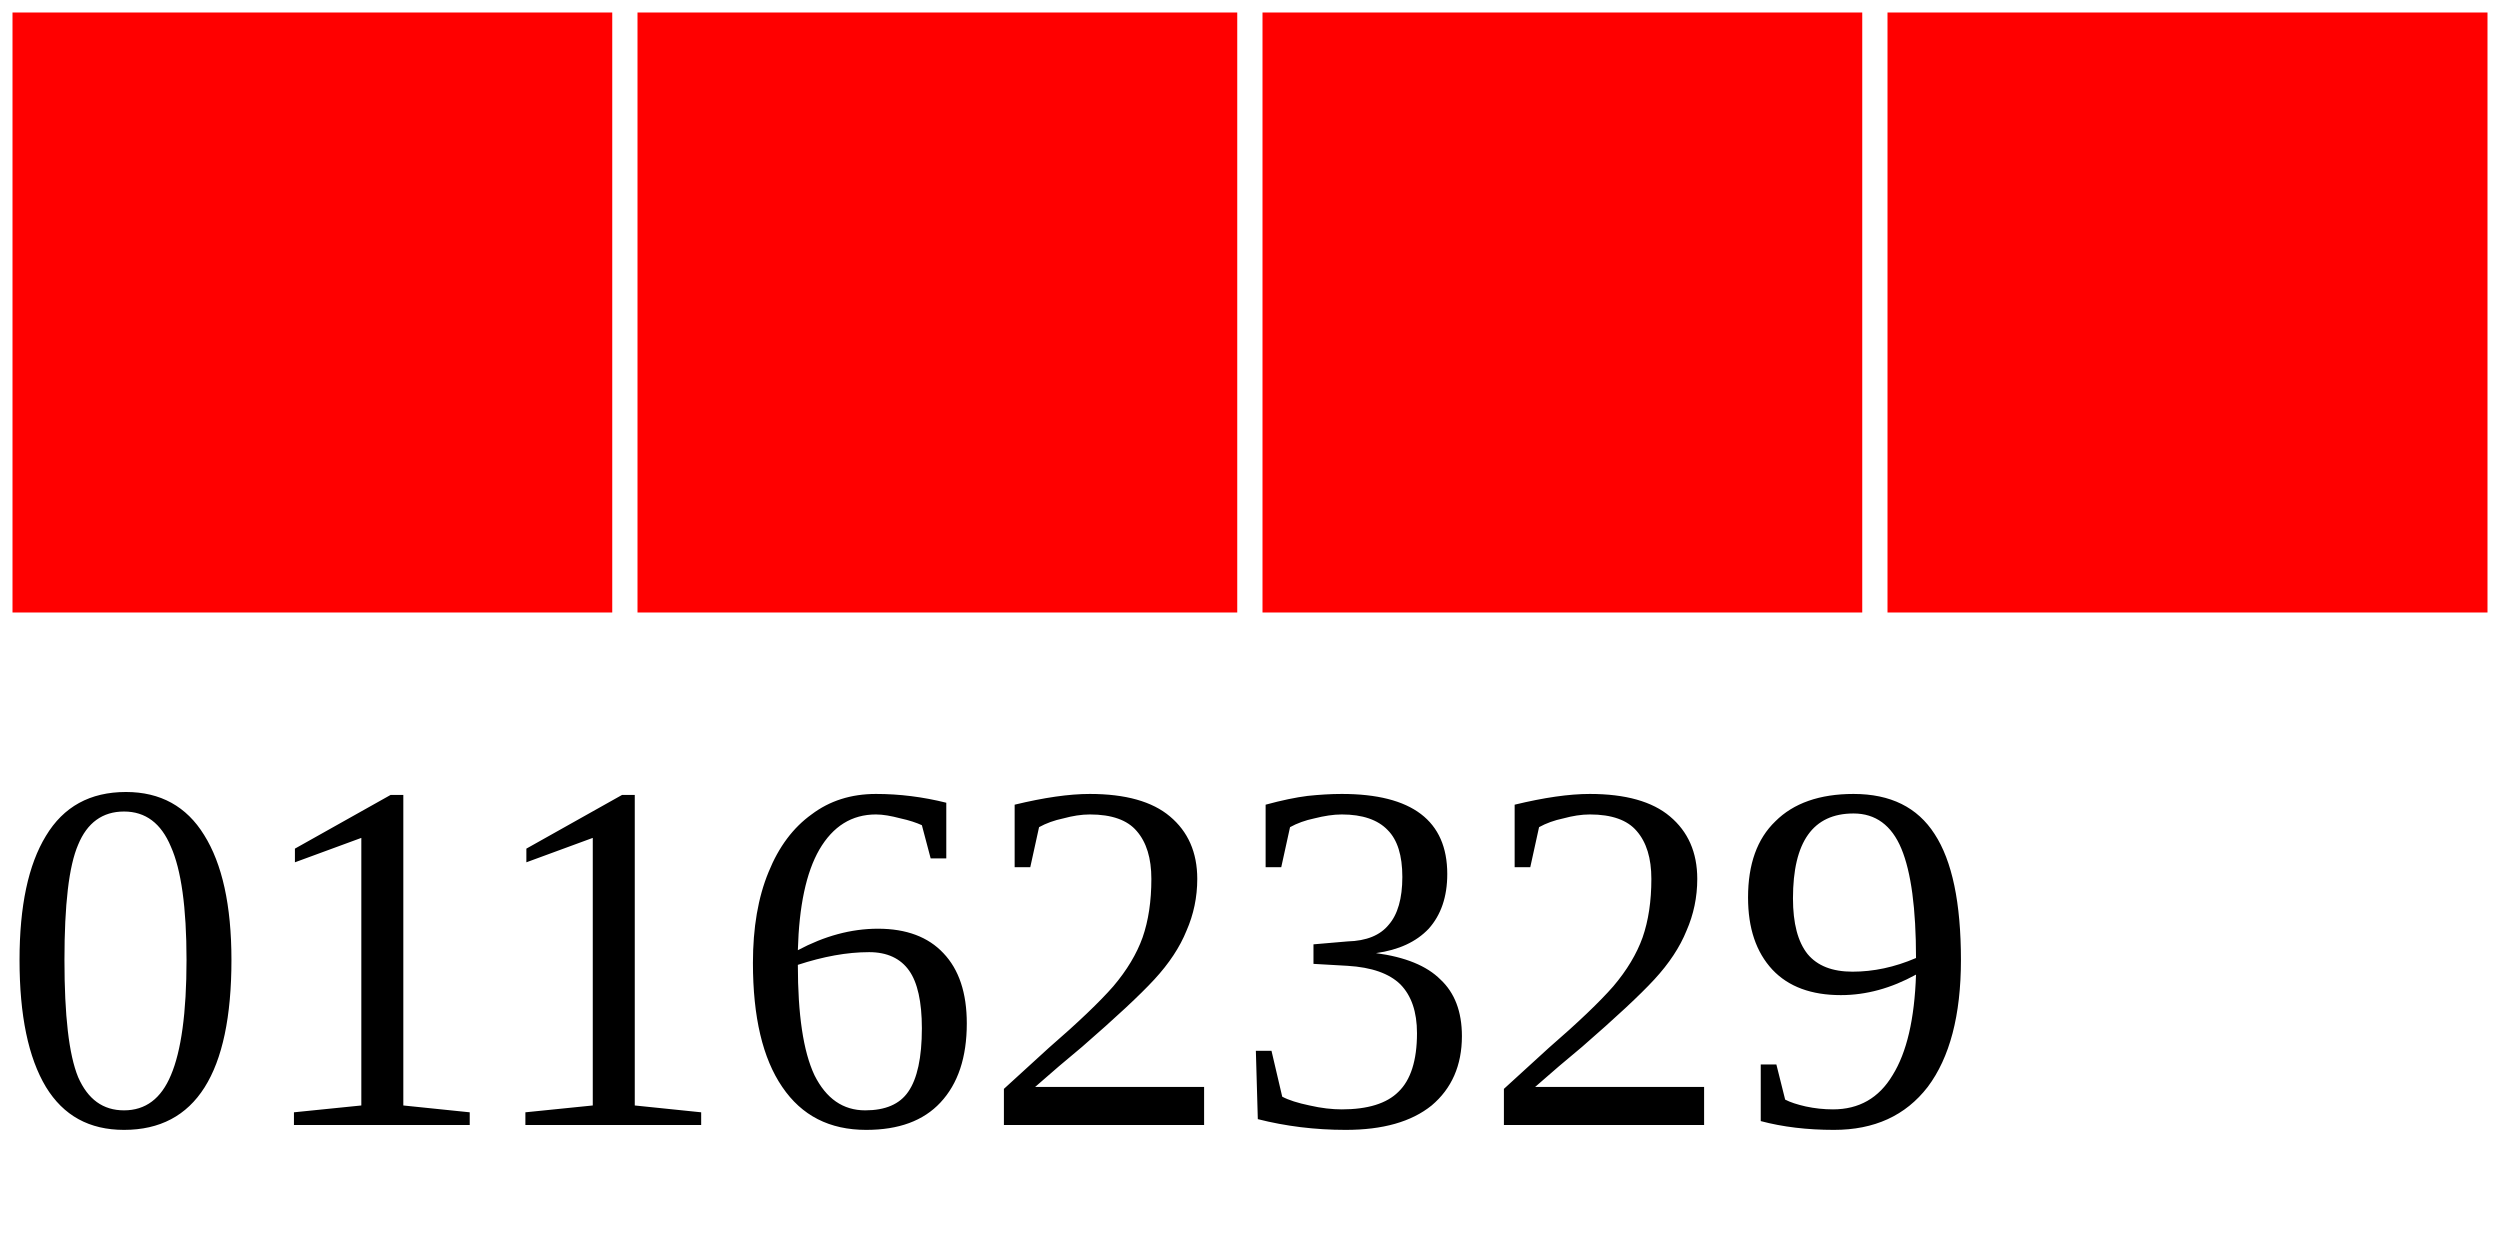
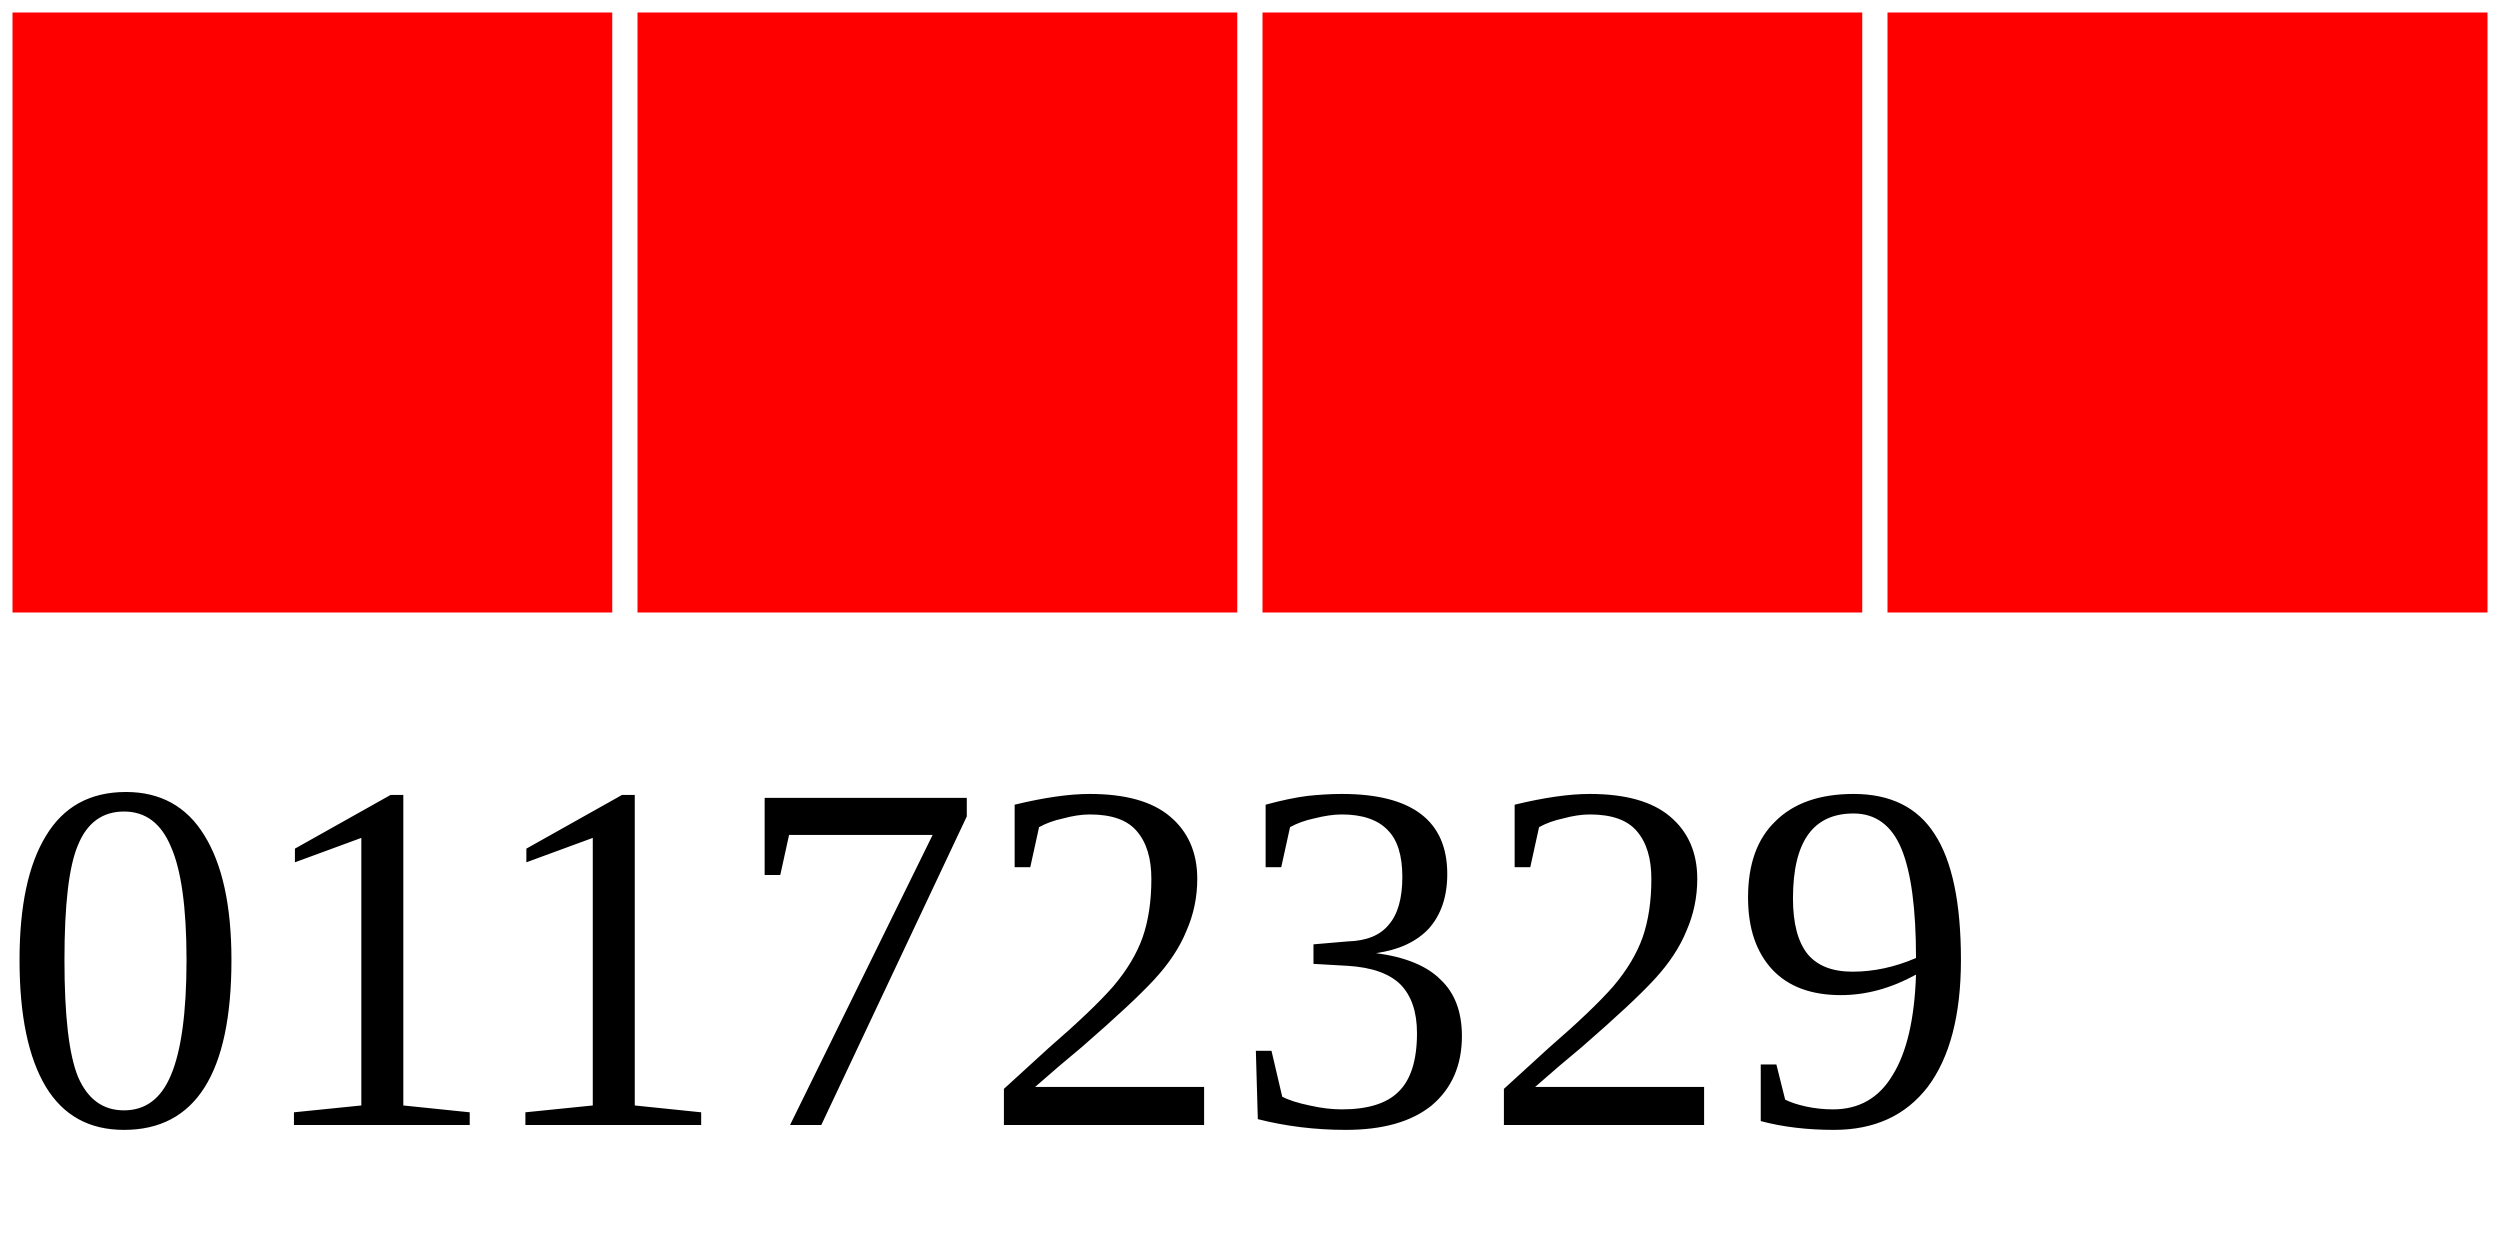
<svg xmlns="http://www.w3.org/2000/svg" width="40" height="20">
  <g>
    <rect width="10" height="10" style="fill:#FF0000;stroke-width:0.4;stroke:rgb(255,255,255)" x="0" />
    <rect width="10" height="10" style="fill:#FF0000;stroke-width:0.4;stroke:rgb(255,255,255)" x="10" />
    <rect width="10" height="10" style="fill:#FF0000;stroke-width:0.4;stroke:rgb(255,255,255)" x="20" />
    <rect width="10" height="10" style="fill:#FF0000;stroke-width:0.4;stroke:rgb(255,255,255)" x="30" />
-     <text x="0" y="18" fill="black" font-size="8">01162329</text>
+     <text x="0" y="18" fill="black" font-size="8">01172329</text>
  </g>
</svg>
